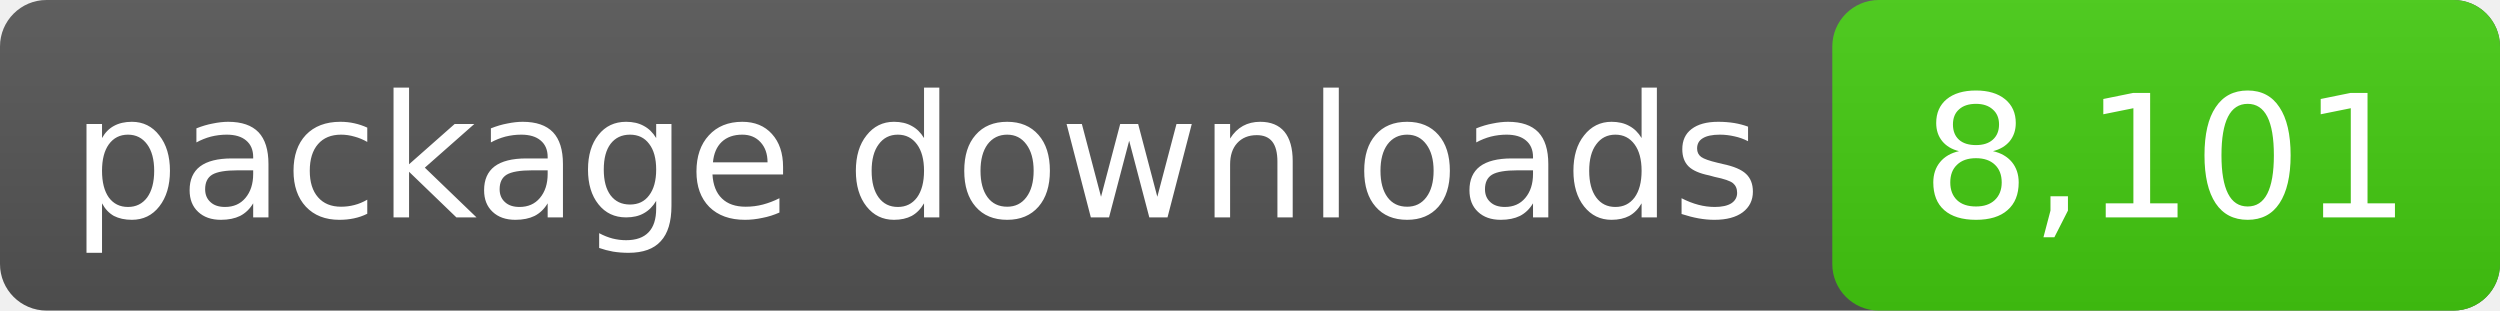
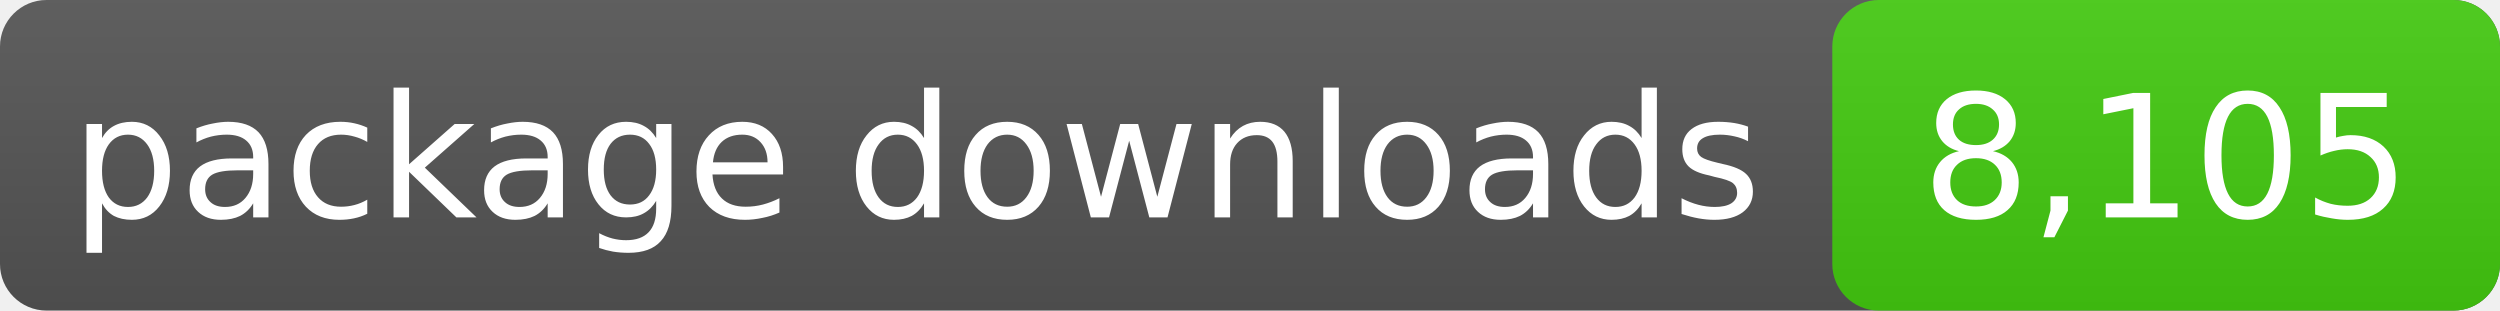
- <svg xmlns="http://www.w3.org/2000/svg" width="161" height="20" role="img" aria-label="package downloads: 8,101">
+ <svg xmlns="http://www.w3.org/2000/svg" width="161" height="20" role="img" aria-label="package downloads: 8,105">
  <linearGradient id="s" x2="0" y2="100%">
    <stop offset="0" stop-color="#bbb" stop-opacity=".1" />
    <stop offset="1" stop-opacity=".1" />
  </linearGradient>
  <rect rx="3" width="161" height="20" fill="#555" />
  <rect rx="3" x="118" width="43" height="20" fill="#4c1" />
  <rect rx="3" width="161" height="20" fill="url(#s)" />
  <g fill="#fff" text-anchor="middle" font-family="DejaVu Sans,Verdana,sans-serif" font-size="11">
    <text x="59.0" y="14">package downloads</text>
-     <text x="139.5" y="14">8,101</text>
+     <text x="139.5" y="14">8,105</text>
  </g>
</svg>
